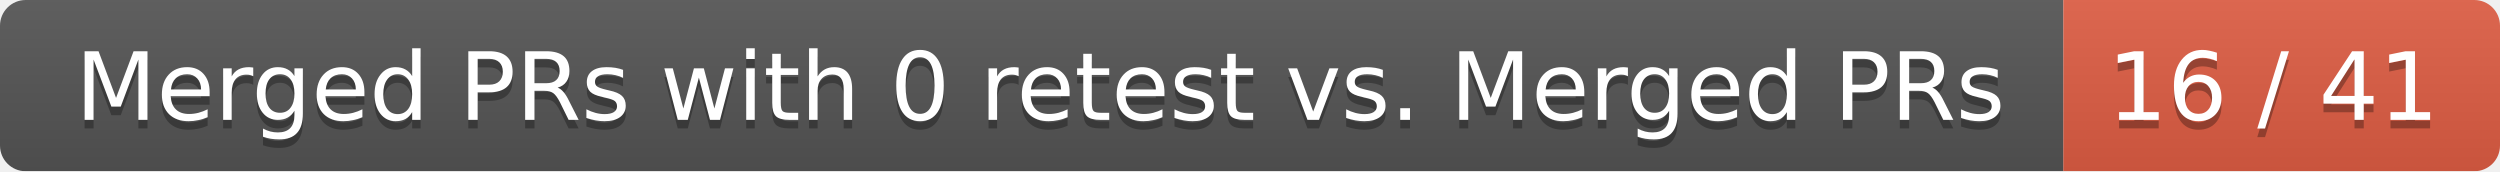
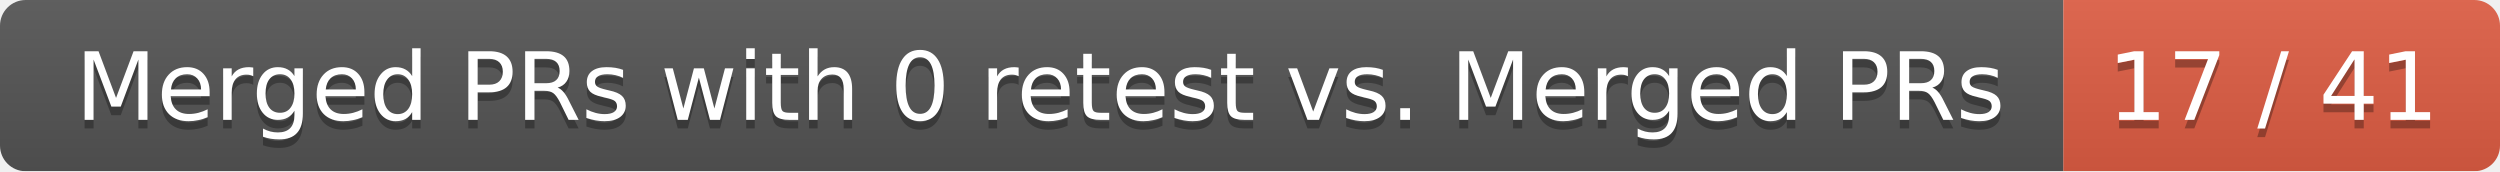
<svg xmlns="http://www.w3.org/2000/svg" width="292" height="20">
  <linearGradient id="smooth" x2="0" y2="100%">
    <stop offset="0" stop-color="#bbb" stop-opacity=".1" />
    <stop offset="1" stop-opacity=".1" />
  </linearGradient>
  <mask id="round">
    <rect width="292" height="20" rx="3" fill="#fff" />
  </mask>
  <g mask="url(#round)">
    <rect width="241" height="20" fill="#555" />
    <rect x="241" width="51" height="20" fill="#e05d44" />
    <rect width="292" height="20" fill="url(#smooth)" />
  </g>
  <g fill="#fff" text-anchor="middle" font-family="DejaVu Sans,Verdana,Geneva,sans-serif" font-size="11">
    <text x="121.5" y="15" fill="#010101" fill-opacity=".3">Merged PRs with 0 retest vs. Merged PRs</text>
    <text x="121.5" y="14">Merged PRs with 0 retest vs. Merged PRs</text>
-     <text x="265.5" y="15" fill="#010101" fill-opacity=".3">16 / 41</text>
-     <text x="265.5" y="14">16 / 41</text>
+     <text x="265.5" y="15" fill="#010101" fill-opacity=".3">17 / 41</text>
+     <text x="265.5" y="14">17 / 41</text>
  </g>
</svg>
